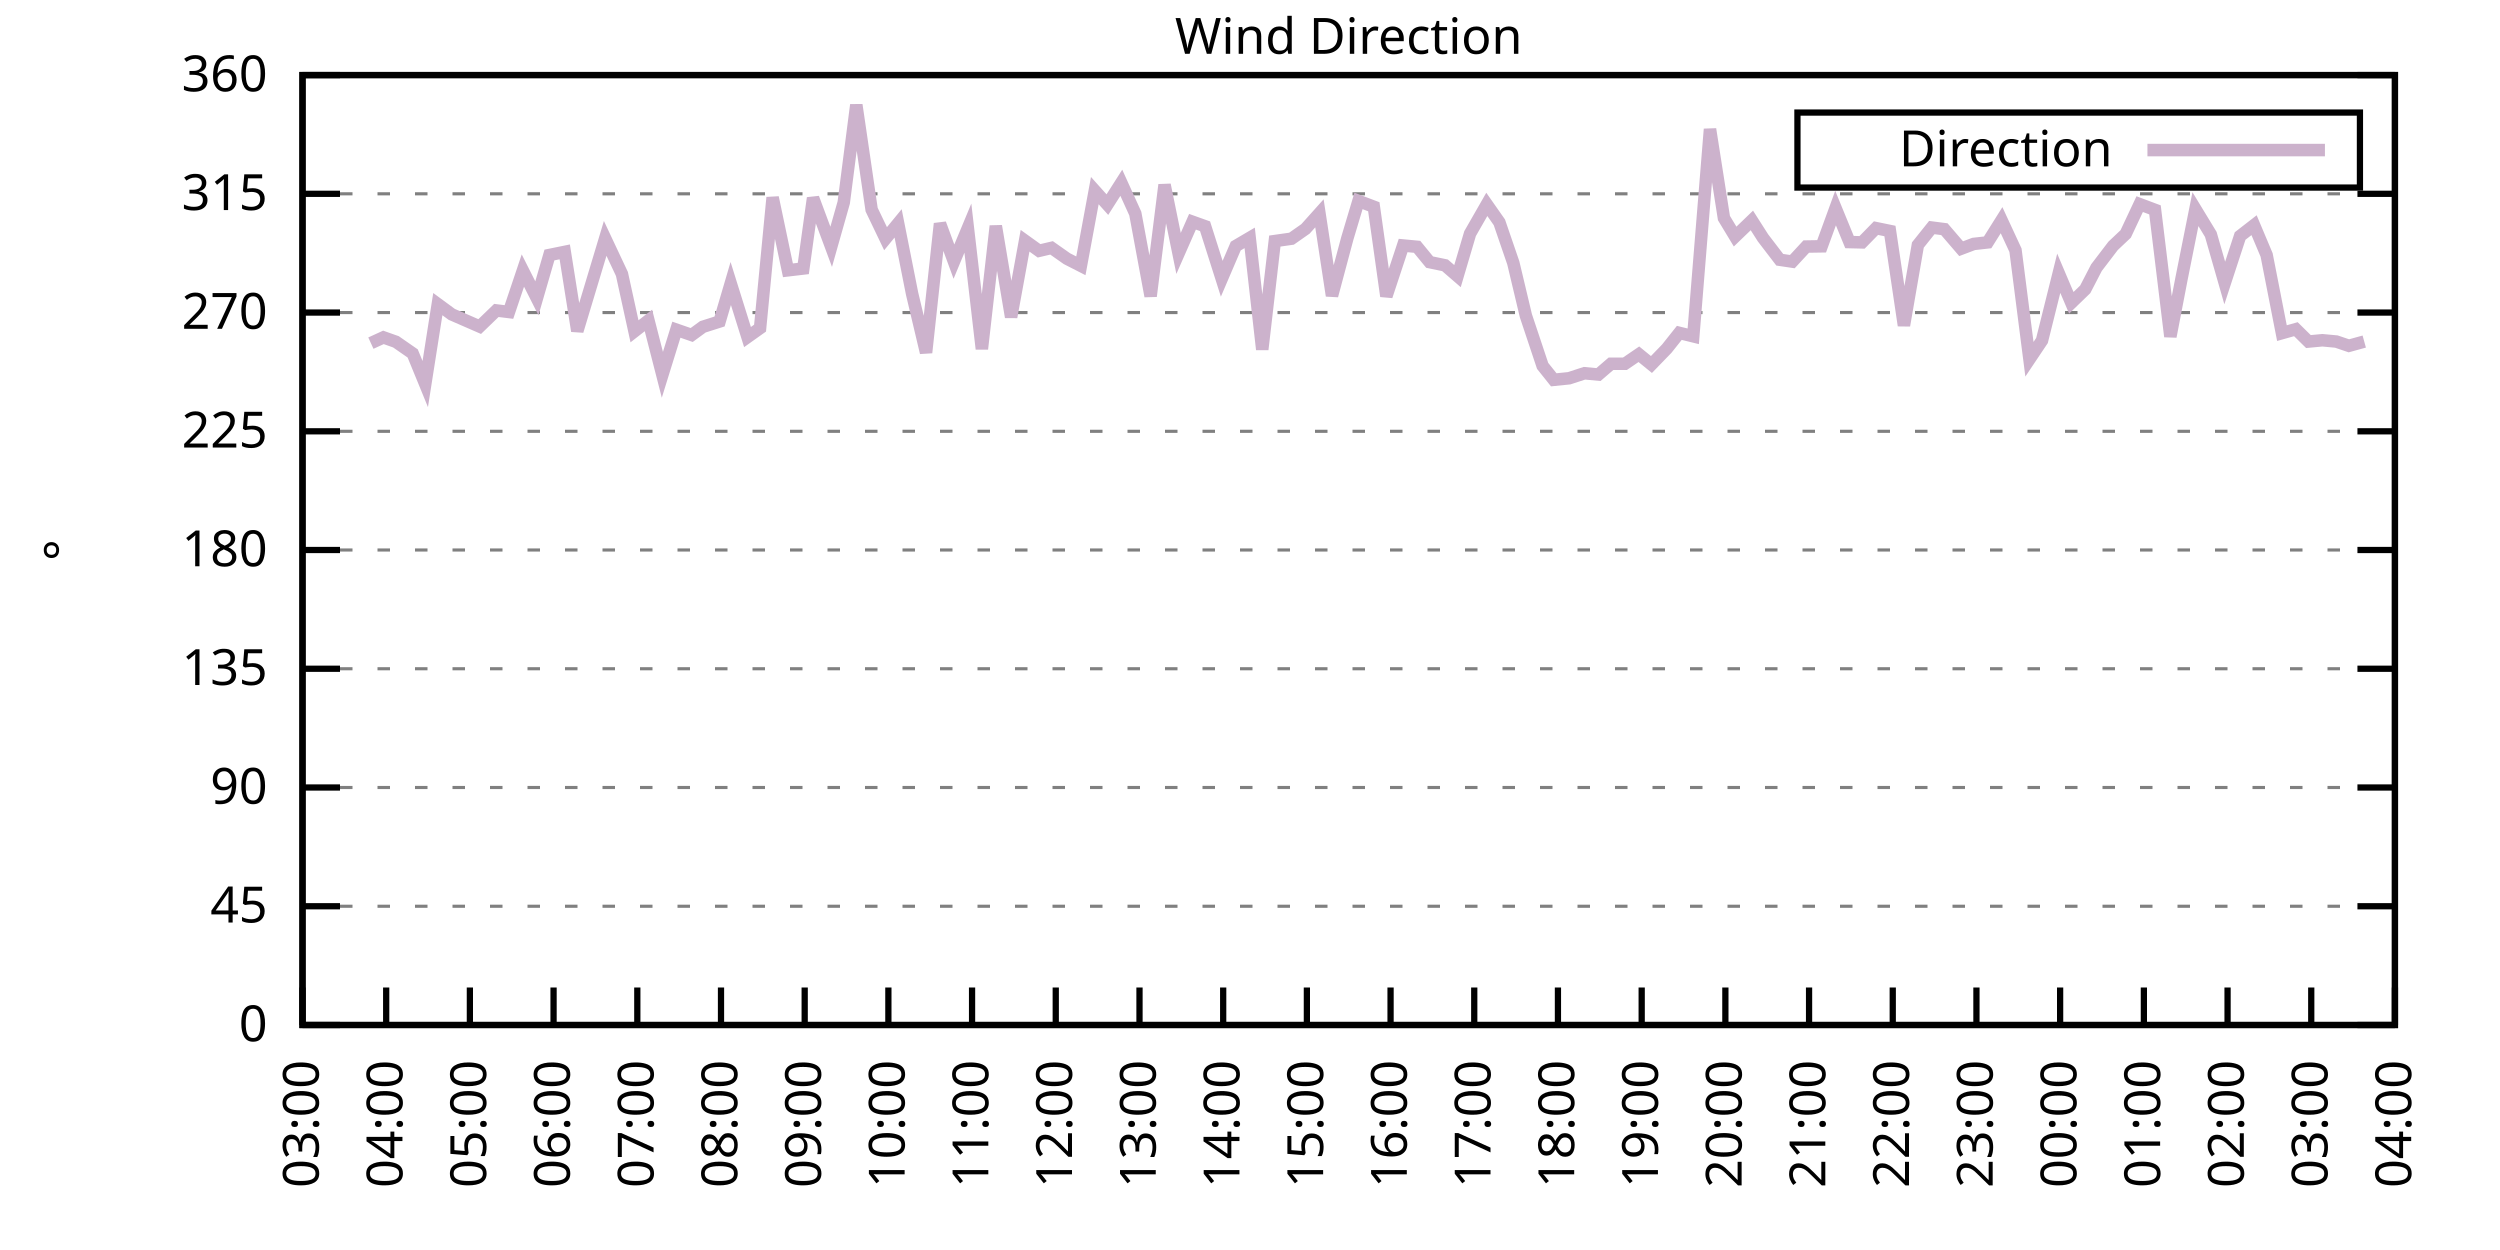
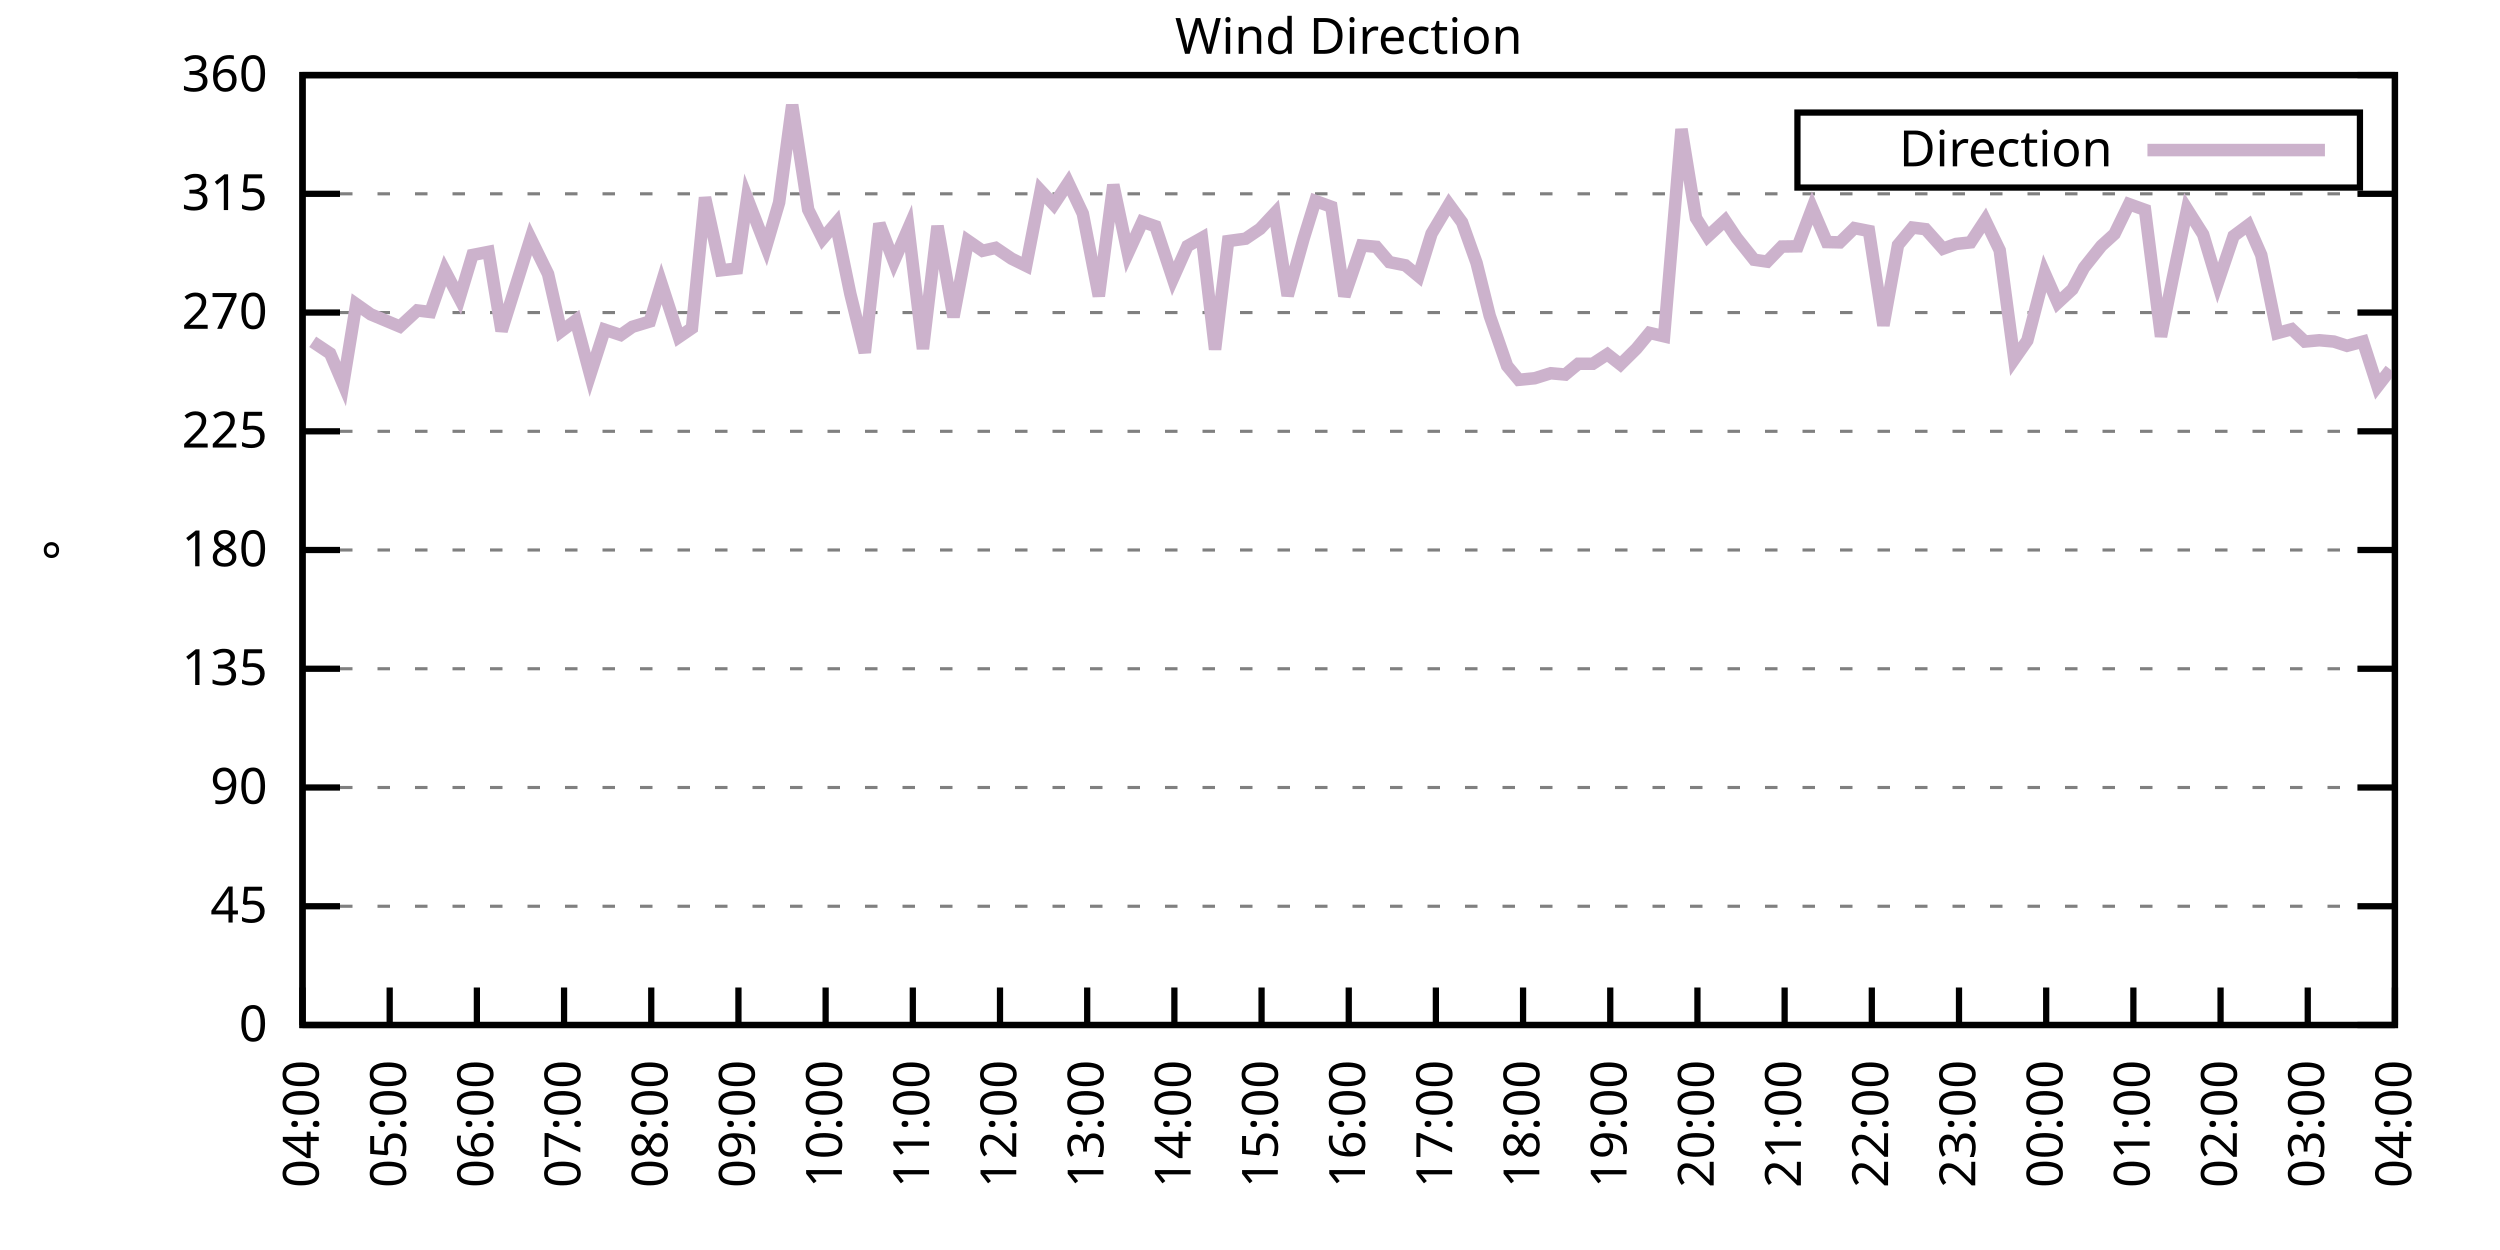
<svg xmlns="http://www.w3.org/2000/svg" xmlns:xlink="http://www.w3.org/1999/xlink" width="400" height="200" viewBox="0 0 400 200">
  <g id="gnuplot_canvas">
    <rect x="0" y="0" width="400" height="200" fill="none" />
    <defs>
      <circle id="gpDot" r="0.5" stroke-width="0.5" stroke="currentColor" />
      <path id="gpPt0" stroke-width="0.333" stroke="currentColor" d="M-1,0 h2 M0,-1 v2" />
      <path id="gpPt1" stroke-width="0.333" stroke="currentColor" d="M-1,-1 L1,1 M1,-1 L-1,1" />
      <path id="gpPt2" stroke-width="0.333" stroke="currentColor" d="M-1,0 L1,0 M0,-1 L0,1 M-1,-1 L1,1 M-1,1 L1,-1" />
      <rect id="gpPt3" stroke-width="0.333" stroke="currentColor" x="-1" y="-1" width="2" height="2" />
      <rect id="gpPt4" stroke-width="0.333" stroke="currentColor" fill="currentColor" x="-1" y="-1" width="2" height="2" />
      <circle id="gpPt5" stroke-width="0.333" stroke="currentColor" cx="0" cy="0" r="1" />
      <use xlink:href="#gpPt5" id="gpPt6" fill="currentColor" stroke="none" />
      <path id="gpPt7" stroke-width="0.333" stroke="currentColor" d="M0,-1.33 L-1.33,0.67 L1.33,0.67 z" />
      <use xlink:href="#gpPt7" id="gpPt8" fill="currentColor" stroke="none" />
      <use xlink:href="#gpPt7" id="gpPt9" stroke="currentColor" transform="rotate(180)" />
      <use xlink:href="#gpPt9" id="gpPt10" fill="currentColor" stroke="none" />
      <use xlink:href="#gpPt3" id="gpPt11" stroke="currentColor" transform="rotate(45)" />
      <use xlink:href="#gpPt11" id="gpPt12" fill="currentColor" stroke="none" />
      <path id="gpPt13" stroke-width="0.333" stroke="currentColor" d="M0,1.330 L1.265,0.411 L0.782,-1.067 L-0.782,-1.076 L-1.265,0.411 z" />
      <use xlink:href="#gpPt13" id="gpPt14" fill="currentColor" stroke="none" />
      <filter id="textbox" filterUnits="objectBoundingBox" x="0" y="0" height="1" width="1">
        <feFlood flood-color="white" flood-opacity="1" result="bgnd" />
        <feComposite in="SourceGraphic" in2="bgnd" operator="atop" />
      </filter>
      <filter id="greybox" filterUnits="objectBoundingBox" x="0" y="0" height="1" width="1">
        <feFlood flood-color="lightgrey" flood-opacity="1" result="grey" />
        <feComposite in="SourceGraphic" in2="grey" operator="atop" />
      </filter>
    </defs>
    <g fill="none" color="white" stroke="currentColor" stroke-width="1.00" stroke-linecap="butt" stroke-linejoin="miter">
</g>
    <g fill="none" color="black" stroke="currentColor" stroke-width="1.00" stroke-linecap="butt" stroke-linejoin="miter">
      <g stroke="none" shape-rendering="crispEdges">
        <polygon fill="rgb(255, 255, 255)" points="48.40,164.00 383.18,164.00 383.18,12.02 48.40,12.02 " />
      </g>
    </g>
    <g fill="none" color="black" stroke="currentColor" stroke-width="1.00" stroke-linecap="butt" stroke-linejoin="miter">
</g>
    <g fill="none" color="black" stroke="black" stroke-width="0.50" stroke-linecap="butt" stroke-linejoin="miter">
</g>
    <g fill="none" color="gray" stroke="currentColor" stroke-width="0.50" stroke-linecap="butt" stroke-linejoin="miter">
      <path stroke="gray" stroke-dasharray="2,4" class="gridline" d="M48.40,164.00 L383.19,164.00  " />
    </g>
    <g fill="none" color="gray" stroke="gray" stroke-width="1.00" stroke-linecap="butt" stroke-linejoin="miter">
</g>
    <g fill="none" color="black" stroke="currentColor" stroke-width="1.00" stroke-linecap="butt" stroke-linejoin="miter">
      <path stroke="black" d="M48.40,164.00 L54.40,164.00 M383.19,164.00 L377.19,164.00  " />
      <g transform="translate(42.80,166.60)" stroke="none" fill="black" font-family="Sans" font-size="8.00" text-anchor="end">
        <text>
          <tspan font-family="Sans"> 0</tspan>
        </text>
      </g>
    </g>
    <g fill="none" color="black" stroke="currentColor" stroke-width="1.00" stroke-linecap="butt" stroke-linejoin="miter">
</g>
    <g fill="none" color="black" stroke="black" stroke-width="0.50" stroke-linecap="butt" stroke-linejoin="miter">
</g>
    <g fill="none" color="gray" stroke="currentColor" stroke-width="0.50" stroke-linecap="butt" stroke-linejoin="miter">
      <path stroke="gray" stroke-dasharray="2,4" class="gridline" d="M48.40,145.00 L383.19,145.00  " />
    </g>
    <g fill="none" color="gray" stroke="gray" stroke-width="1.00" stroke-linecap="butt" stroke-linejoin="miter">
</g>
    <g fill="none" color="black" stroke="currentColor" stroke-width="1.00" stroke-linecap="butt" stroke-linejoin="miter">
      <path stroke="black" d="M48.40,145.00 L54.40,145.00 M383.19,145.00 L377.19,145.00  " />
      <g transform="translate(42.80,147.60)" stroke="none" fill="black" font-family="Sans" font-size="8.00" text-anchor="end">
        <text>
          <tspan font-family="Sans"> 45</tspan>
        </text>
      </g>
    </g>
    <g fill="none" color="black" stroke="currentColor" stroke-width="1.00" stroke-linecap="butt" stroke-linejoin="miter">
</g>
    <g fill="none" color="black" stroke="black" stroke-width="0.50" stroke-linecap="butt" stroke-linejoin="miter">
</g>
    <g fill="none" color="gray" stroke="currentColor" stroke-width="0.50" stroke-linecap="butt" stroke-linejoin="miter">
      <path stroke="gray" stroke-dasharray="2,4" class="gridline" d="M48.40,126.00 L383.19,126.00  " />
    </g>
    <g fill="none" color="gray" stroke="gray" stroke-width="1.00" stroke-linecap="butt" stroke-linejoin="miter">
</g>
    <g fill="none" color="black" stroke="currentColor" stroke-width="1.00" stroke-linecap="butt" stroke-linejoin="miter">
      <path stroke="black" d="M48.40,126.00 L54.40,126.00 M383.19,126.00 L377.19,126.00  " />
      <g transform="translate(42.80,128.60)" stroke="none" fill="black" font-family="Sans" font-size="8.00" text-anchor="end">
        <text>
          <tspan font-family="Sans"> 90</tspan>
        </text>
      </g>
    </g>
    <g fill="none" color="black" stroke="currentColor" stroke-width="1.00" stroke-linecap="butt" stroke-linejoin="miter">
</g>
    <g fill="none" color="black" stroke="black" stroke-width="0.50" stroke-linecap="butt" stroke-linejoin="miter">
</g>
    <g fill="none" color="gray" stroke="currentColor" stroke-width="0.50" stroke-linecap="butt" stroke-linejoin="miter">
      <path stroke="gray" stroke-dasharray="2,4" class="gridline" d="M48.40,107.00 L383.19,107.00  " />
    </g>
    <g fill="none" color="gray" stroke="gray" stroke-width="1.00" stroke-linecap="butt" stroke-linejoin="miter">
</g>
    <g fill="none" color="black" stroke="currentColor" stroke-width="1.00" stroke-linecap="butt" stroke-linejoin="miter">
      <path stroke="black" d="M48.40,107.00 L54.40,107.00 M383.19,107.00 L377.19,107.00  " />
      <g transform="translate(42.80,109.60)" stroke="none" fill="black" font-family="Sans" font-size="8.00" text-anchor="end">
        <text>
          <tspan font-family="Sans"> 135</tspan>
        </text>
      </g>
    </g>
    <g fill="none" color="black" stroke="currentColor" stroke-width="1.00" stroke-linecap="butt" stroke-linejoin="miter">
</g>
    <g fill="none" color="black" stroke="black" stroke-width="0.50" stroke-linecap="butt" stroke-linejoin="miter">
</g>
    <g fill="none" color="gray" stroke="currentColor" stroke-width="0.50" stroke-linecap="butt" stroke-linejoin="miter">
      <path stroke="gray" stroke-dasharray="2,4" class="gridline" d="M48.40,88.00 L383.19,88.00  " />
    </g>
    <g fill="none" color="gray" stroke="gray" stroke-width="1.00" stroke-linecap="butt" stroke-linejoin="miter">
</g>
    <g fill="none" color="black" stroke="currentColor" stroke-width="1.00" stroke-linecap="butt" stroke-linejoin="miter">
      <path stroke="black" d="M48.40,88.00 L54.40,88.00 M383.19,88.00 L377.19,88.00  " />
      <g transform="translate(42.80,90.60)" stroke="none" fill="black" font-family="Sans" font-size="8.00" text-anchor="end">
        <text>
          <tspan font-family="Sans"> 180</tspan>
        </text>
      </g>
    </g>
    <g fill="none" color="black" stroke="currentColor" stroke-width="1.00" stroke-linecap="butt" stroke-linejoin="miter">
</g>
    <g fill="none" color="black" stroke="black" stroke-width="0.50" stroke-linecap="butt" stroke-linejoin="miter">
</g>
    <g fill="none" color="gray" stroke="currentColor" stroke-width="0.50" stroke-linecap="butt" stroke-linejoin="miter">
      <path stroke="gray" stroke-dasharray="2,4" class="gridline" d="M48.40,69.01 L383.19,69.01  " />
    </g>
    <g fill="none" color="gray" stroke="gray" stroke-width="1.00" stroke-linecap="butt" stroke-linejoin="miter">
</g>
    <g fill="none" color="black" stroke="currentColor" stroke-width="1.00" stroke-linecap="butt" stroke-linejoin="miter">
      <path stroke="black" d="M48.40,69.01 L54.40,69.01 M383.19,69.01 L377.19,69.01  " />
      <g transform="translate(42.80,71.61)" stroke="none" fill="black" font-family="Sans" font-size="8.00" text-anchor="end">
        <text>
          <tspan font-family="Sans"> 225</tspan>
        </text>
      </g>
    </g>
    <g fill="none" color="black" stroke="currentColor" stroke-width="1.00" stroke-linecap="butt" stroke-linejoin="miter">
</g>
    <g fill="none" color="black" stroke="black" stroke-width="0.50" stroke-linecap="butt" stroke-linejoin="miter">
</g>
    <g fill="none" color="gray" stroke="currentColor" stroke-width="0.50" stroke-linecap="butt" stroke-linejoin="miter">
      <path stroke="gray" stroke-dasharray="2,4" class="gridline" d="M48.40,50.01 L383.19,50.01  " />
    </g>
    <g fill="none" color="gray" stroke="gray" stroke-width="1.00" stroke-linecap="butt" stroke-linejoin="miter">
</g>
    <g fill="none" color="black" stroke="currentColor" stroke-width="1.00" stroke-linecap="butt" stroke-linejoin="miter">
      <path stroke="black" d="M48.40,50.01 L54.40,50.01 M383.19,50.01 L377.19,50.01  " />
      <g transform="translate(42.80,52.61)" stroke="none" fill="black" font-family="Sans" font-size="8.00" text-anchor="end">
        <text>
          <tspan font-family="Sans"> 270</tspan>
        </text>
      </g>
    </g>
    <g fill="none" color="black" stroke="currentColor" stroke-width="1.00" stroke-linecap="butt" stroke-linejoin="miter">
</g>
    <g fill="none" color="black" stroke="black" stroke-width="0.50" stroke-linecap="butt" stroke-linejoin="miter">
</g>
    <g fill="none" color="gray" stroke="currentColor" stroke-width="0.50" stroke-linecap="butt" stroke-linejoin="miter">
      <path stroke="gray" stroke-dasharray="2,4" class="gridline" d="M48.40,31.01 L383.19,31.01  " />
    </g>
    <g fill="none" color="gray" stroke="gray" stroke-width="1.00" stroke-linecap="butt" stroke-linejoin="miter">
</g>
    <g fill="none" color="black" stroke="currentColor" stroke-width="1.00" stroke-linecap="butt" stroke-linejoin="miter">
      <path stroke="black" d="M48.40,31.01 L54.40,31.01 M383.19,31.01 L377.19,31.01  " />
      <g transform="translate(42.80,33.61)" stroke="none" fill="black" font-family="Sans" font-size="8.00" text-anchor="end">
        <text>
          <tspan font-family="Sans"> 315</tspan>
        </text>
      </g>
    </g>
    <g fill="none" color="black" stroke="currentColor" stroke-width="1.00" stroke-linecap="butt" stroke-linejoin="miter">
</g>
    <g fill="none" color="black" stroke="black" stroke-width="0.50" stroke-linecap="butt" stroke-linejoin="miter">
</g>
    <g fill="none" color="gray" stroke="currentColor" stroke-width="0.50" stroke-linecap="butt" stroke-linejoin="miter">
      <path stroke="gray" stroke-dasharray="2,4" class="gridline" d="M48.40,12.01 L383.19,12.01  " />
    </g>
    <g fill="none" color="gray" stroke="gray" stroke-width="1.00" stroke-linecap="butt" stroke-linejoin="miter">
</g>
    <g fill="none" color="black" stroke="currentColor" stroke-width="1.00" stroke-linecap="butt" stroke-linejoin="miter">
      <path stroke="black" d="M48.40,12.01 L54.40,12.01 M383.19,12.01 L377.19,12.01  " />
      <g transform="translate(42.80,14.61)" stroke="none" fill="black" font-family="Sans" font-size="8.00" text-anchor="end">
        <text>
          <tspan font-family="Sans"> 360</tspan>
        </text>
      </g>
    </g>
    <g fill="none" color="black" stroke="currentColor" stroke-width="1.00" stroke-linecap="butt" stroke-linejoin="miter">
      <path stroke="black" d="M48.40,164.00 L48.40,158.00  " />
      <g transform="translate(51.00,169.60) rotate(270.00)" stroke="none" fill="black" font-family="Sans" font-size="8.00" text-anchor="end">
        <text>
-           <tspan font-family="Sans">03:00</tspan>
-         </text>
-       </g>
-     </g>
-     <g fill="none" color="black" stroke="currentColor" stroke-width="1.00" stroke-linecap="butt" stroke-linejoin="miter">
-       <path stroke="black" d="M61.79,164.00 L61.79,158.00  " />
-       <g transform="translate(64.39,169.60) rotate(270.00)" stroke="none" fill="black" font-family="Sans" font-size="8.00" text-anchor="end">
-         <text>
          <tspan font-family="Sans">04:00</tspan>
        </text>
      </g>
    </g>
    <g fill="none" color="black" stroke="currentColor" stroke-width="1.00" stroke-linecap="butt" stroke-linejoin="miter">
-       <path stroke="black" d="M75.18,164.00 L75.18,158.00  " />
-       <g transform="translate(77.78,169.60) rotate(270.00)" stroke="none" fill="black" font-family="Sans" font-size="8.00" text-anchor="end">
+       <path stroke="black" d="M62.35,164.00 L62.35,158.00  " />
+       <g transform="translate(64.95,169.60) rotate(270.00)" stroke="none" fill="black" font-family="Sans" font-size="8.00" text-anchor="end">
        <text>
          <tspan font-family="Sans">05:00</tspan>
        </text>
      </g>
    </g>
    <g fill="none" color="black" stroke="currentColor" stroke-width="1.00" stroke-linecap="butt" stroke-linejoin="miter">
-       <path stroke="black" d="M88.57,164.00 L88.57,158.00  " />
-       <g transform="translate(91.17,169.60) rotate(270.00)" stroke="none" fill="black" font-family="Sans" font-size="8.00" text-anchor="end">
+       <path stroke="black" d="M76.30,164.00 L76.30,158.00  " />
+       <g transform="translate(78.90,169.60) rotate(270.00)" stroke="none" fill="black" font-family="Sans" font-size="8.00" text-anchor="end">
        <text>
          <tspan font-family="Sans">06:00</tspan>
        </text>
      </g>
    </g>
    <g fill="none" color="black" stroke="currentColor" stroke-width="1.00" stroke-linecap="butt" stroke-linejoin="miter">
-       <path stroke="black" d="M101.97,164.00 L101.97,158.00  " />
-       <g transform="translate(104.57,169.60) rotate(270.00)" stroke="none" fill="black" font-family="Sans" font-size="8.00" text-anchor="end">
+       <path stroke="black" d="M90.25,164.00 L90.25,158.00  " />
+       <g transform="translate(92.85,169.60) rotate(270.00)" stroke="none" fill="black" font-family="Sans" font-size="8.00" text-anchor="end">
        <text>
          <tspan font-family="Sans">07:00</tspan>
        </text>
      </g>
    </g>
    <g fill="none" color="black" stroke="currentColor" stroke-width="1.00" stroke-linecap="butt" stroke-linejoin="miter">
-       <path stroke="black" d="M115.36,164.00 L115.36,158.00  " />
-       <g transform="translate(117.96,169.60) rotate(270.00)" stroke="none" fill="black" font-family="Sans" font-size="8.00" text-anchor="end">
+       <path stroke="black" d="M104.20,164.00 L104.20,158.00  " />
+       <g transform="translate(106.80,169.60) rotate(270.00)" stroke="none" fill="black" font-family="Sans" font-size="8.00" text-anchor="end">
        <text>
          <tspan font-family="Sans">08:00</tspan>
        </text>
      </g>
    </g>
    <g fill="none" color="black" stroke="currentColor" stroke-width="1.00" stroke-linecap="butt" stroke-linejoin="miter">
-       <path stroke="black" d="M128.75,164.00 L128.75,158.00  " />
-       <g transform="translate(131.35,169.60) rotate(270.00)" stroke="none" fill="black" font-family="Sans" font-size="8.00" text-anchor="end">
+       <path stroke="black" d="M118.15,164.00 L118.15,158.00  " />
+       <g transform="translate(120.75,169.60) rotate(270.00)" stroke="none" fill="black" font-family="Sans" font-size="8.00" text-anchor="end">
        <text>
          <tspan font-family="Sans">09:00</tspan>
        </text>
      </g>
    </g>
    <g fill="none" color="black" stroke="currentColor" stroke-width="1.00" stroke-linecap="butt" stroke-linejoin="miter">
-       <path stroke="black" d="M142.14,164.00 L142.14,158.00  " />
-       <g transform="translate(144.74,169.60) rotate(270.00)" stroke="none" fill="black" font-family="Sans" font-size="8.00" text-anchor="end">
+       <path stroke="black" d="M132.10,164.00 L132.10,158.00  " />
+       <g transform="translate(134.70,169.60) rotate(270.00)" stroke="none" fill="black" font-family="Sans" font-size="8.00" text-anchor="end">
        <text>
          <tspan font-family="Sans">10:00</tspan>
        </text>
      </g>
    </g>
    <g fill="none" color="black" stroke="currentColor" stroke-width="1.00" stroke-linecap="butt" stroke-linejoin="miter">
-       <path stroke="black" d="M155.53,164.00 L155.53,158.00  " />
-       <g transform="translate(158.13,169.60) rotate(270.00)" stroke="none" fill="black" font-family="Sans" font-size="8.00" text-anchor="end">
+       <path stroke="black" d="M146.05,164.00 L146.05,158.00  " />
+       <g transform="translate(148.65,169.60) rotate(270.00)" stroke="none" fill="black" font-family="Sans" font-size="8.00" text-anchor="end">
        <text>
          <tspan font-family="Sans">11:00</tspan>
        </text>
      </g>
    </g>
    <g fill="none" color="black" stroke="currentColor" stroke-width="1.00" stroke-linecap="butt" stroke-linejoin="miter">
-       <path stroke="black" d="M168.92,164.00 L168.92,158.00  " />
-       <g transform="translate(171.52,169.60) rotate(270.00)" stroke="none" fill="black" font-family="Sans" font-size="8.00" text-anchor="end">
+       <path stroke="black" d="M160.00,164.00 L160.00,158.00  " />
+       <g transform="translate(162.60,169.60) rotate(270.00)" stroke="none" fill="black" font-family="Sans" font-size="8.00" text-anchor="end">
        <text>
          <tspan font-family="Sans">12:00</tspan>
        </text>
      </g>
    </g>
    <g fill="none" color="black" stroke="currentColor" stroke-width="1.00" stroke-linecap="butt" stroke-linejoin="miter">
-       <path stroke="black" d="M182.32,164.00 L182.32,158.00  " />
-       <g transform="translate(184.92,169.60) rotate(270.00)" stroke="none" fill="black" font-family="Sans" font-size="8.00" text-anchor="end">
+       <path stroke="black" d="M173.95,164.00 L173.95,158.00  " />
+       <g transform="translate(176.55,169.60) rotate(270.00)" stroke="none" fill="black" font-family="Sans" font-size="8.00" text-anchor="end">
        <text>
          <tspan font-family="Sans">13:00</tspan>
        </text>
      </g>
    </g>
    <g fill="none" color="black" stroke="currentColor" stroke-width="1.00" stroke-linecap="butt" stroke-linejoin="miter">
-       <path stroke="black" d="M195.71,164.00 L195.71,158.00  " />
-       <g transform="translate(198.31,169.60) rotate(270.00)" stroke="none" fill="black" font-family="Sans" font-size="8.00" text-anchor="end">
+       <path stroke="black" d="M187.90,164.00 L187.90,158.00  " />
+       <g transform="translate(190.50,169.60) rotate(270.00)" stroke="none" fill="black" font-family="Sans" font-size="8.00" text-anchor="end">
        <text>
          <tspan font-family="Sans">14:00</tspan>
        </text>
      </g>
    </g>
    <g fill="none" color="black" stroke="currentColor" stroke-width="1.00" stroke-linecap="butt" stroke-linejoin="miter">
-       <path stroke="black" d="M209.10,164.00 L209.10,158.00  " />
-       <g transform="translate(211.70,169.60) rotate(270.00)" stroke="none" fill="black" font-family="Sans" font-size="8.00" text-anchor="end">
+       <path stroke="black" d="M201.85,164.00 L201.85,158.00  " />
+       <g transform="translate(204.45,169.60) rotate(270.00)" stroke="none" fill="black" font-family="Sans" font-size="8.00" text-anchor="end">
        <text>
          <tspan font-family="Sans">15:00</tspan>
        </text>
      </g>
    </g>
    <g fill="none" color="black" stroke="currentColor" stroke-width="1.00" stroke-linecap="butt" stroke-linejoin="miter">
-       <path stroke="black" d="M222.49,164.00 L222.49,158.00  " />
-       <g transform="translate(225.09,169.60) rotate(270.00)" stroke="none" fill="black" font-family="Sans" font-size="8.00" text-anchor="end">
+       <path stroke="black" d="M215.80,164.00 L215.80,158.00  " />
+       <g transform="translate(218.40,169.60) rotate(270.00)" stroke="none" fill="black" font-family="Sans" font-size="8.00" text-anchor="end">
        <text>
          <tspan font-family="Sans">16:00</tspan>
        </text>
      </g>
    </g>
    <g fill="none" color="black" stroke="currentColor" stroke-width="1.00" stroke-linecap="butt" stroke-linejoin="miter">
-       <path stroke="black" d="M235.88,164.00 L235.88,158.00  " />
-       <g transform="translate(238.48,169.60) rotate(270.00)" stroke="none" fill="black" font-family="Sans" font-size="8.00" text-anchor="end">
+       <path stroke="black" d="M229.74,164.00 L229.74,158.00  " />
+       <g transform="translate(232.34,169.60) rotate(270.00)" stroke="none" fill="black" font-family="Sans" font-size="8.00" text-anchor="end">
        <text>
          <tspan font-family="Sans">17:00</tspan>
        </text>
      </g>
    </g>
    <g fill="none" color="black" stroke="currentColor" stroke-width="1.00" stroke-linecap="butt" stroke-linejoin="miter">
-       <path stroke="black" d="M249.27,164.00 L249.27,158.00  " />
-       <g transform="translate(251.87,169.60) rotate(270.00)" stroke="none" fill="black" font-family="Sans" font-size="8.00" text-anchor="end">
+       <path stroke="black" d="M243.69,164.00 L243.69,158.00  " />
+       <g transform="translate(246.29,169.60) rotate(270.00)" stroke="none" fill="black" font-family="Sans" font-size="8.00" text-anchor="end">
        <text>
          <tspan font-family="Sans">18:00</tspan>
        </text>
      </g>
    </g>
    <g fill="none" color="black" stroke="currentColor" stroke-width="1.00" stroke-linecap="butt" stroke-linejoin="miter">
-       <path stroke="black" d="M262.67,164.00 L262.67,158.00  " />
-       <g transform="translate(265.27,169.60) rotate(270.00)" stroke="none" fill="black" font-family="Sans" font-size="8.00" text-anchor="end">
+       <path stroke="black" d="M257.64,164.00 L257.64,158.00  " />
+       <g transform="translate(260.24,169.60) rotate(270.00)" stroke="none" fill="black" font-family="Sans" font-size="8.00" text-anchor="end">
        <text>
          <tspan font-family="Sans">19:00</tspan>
        </text>
      </g>
    </g>
    <g fill="none" color="black" stroke="currentColor" stroke-width="1.00" stroke-linecap="butt" stroke-linejoin="miter">
-       <path stroke="black" d="M276.06,164.00 L276.06,158.00  " />
-       <g transform="translate(278.66,169.60) rotate(270.00)" stroke="none" fill="black" font-family="Sans" font-size="8.00" text-anchor="end">
+       <path stroke="black" d="M271.59,164.00 L271.59,158.00  " />
+       <g transform="translate(274.19,169.60) rotate(270.00)" stroke="none" fill="black" font-family="Sans" font-size="8.00" text-anchor="end">
        <text>
          <tspan font-family="Sans">20:00</tspan>
        </text>
      </g>
    </g>
    <g fill="none" color="black" stroke="currentColor" stroke-width="1.00" stroke-linecap="butt" stroke-linejoin="miter">
-       <path stroke="black" d="M289.45,164.00 L289.45,158.00  " />
-       <g transform="translate(292.05,169.60) rotate(270.00)" stroke="none" fill="black" font-family="Sans" font-size="8.00" text-anchor="end">
+       <path stroke="black" d="M285.54,164.00 L285.54,158.00  " />
+       <g transform="translate(288.14,169.60) rotate(270.00)" stroke="none" fill="black" font-family="Sans" font-size="8.00" text-anchor="end">
        <text>
          <tspan font-family="Sans">21:00</tspan>
        </text>
      </g>
    </g>
    <g fill="none" color="black" stroke="currentColor" stroke-width="1.00" stroke-linecap="butt" stroke-linejoin="miter">
-       <path stroke="black" d="M302.84,164.00 L302.84,158.00  " />
-       <g transform="translate(305.44,169.60) rotate(270.00)" stroke="none" fill="black" font-family="Sans" font-size="8.00" text-anchor="end">
+       <path stroke="black" d="M299.49,164.00 L299.49,158.00  " />
+       <g transform="translate(302.09,169.60) rotate(270.00)" stroke="none" fill="black" font-family="Sans" font-size="8.00" text-anchor="end">
        <text>
          <tspan font-family="Sans">22:00</tspan>
        </text>
      </g>
    </g>
    <g fill="none" color="black" stroke="currentColor" stroke-width="1.00" stroke-linecap="butt" stroke-linejoin="miter">
-       <path stroke="black" d="M316.23,164.00 L316.23,158.00  " />
-       <g transform="translate(318.83,169.60) rotate(270.00)" stroke="none" fill="black" font-family="Sans" font-size="8.00" text-anchor="end">
+       <path stroke="black" d="M313.44,164.00 L313.44,158.00  " />
+       <g transform="translate(316.04,169.60) rotate(270.00)" stroke="none" fill="black" font-family="Sans" font-size="8.00" text-anchor="end">
        <text>
          <tspan font-family="Sans">23:00</tspan>
        </text>
      </g>
    </g>
    <g fill="none" color="black" stroke="currentColor" stroke-width="1.00" stroke-linecap="butt" stroke-linejoin="miter">
-       <path stroke="black" d="M329.62,164.00 L329.62,158.00  " />
-       <g transform="translate(332.22,169.60) rotate(270.00)" stroke="none" fill="black" font-family="Sans" font-size="8.00" text-anchor="end">
+       <path stroke="black" d="M327.39,164.00 L327.39,158.00  " />
+       <g transform="translate(329.99,169.60) rotate(270.00)" stroke="none" fill="black" font-family="Sans" font-size="8.00" text-anchor="end">
        <text>
          <tspan font-family="Sans">00:00</tspan>
        </text>
      </g>
    </g>
    <g fill="none" color="black" stroke="currentColor" stroke-width="1.00" stroke-linecap="butt" stroke-linejoin="miter">
-       <path stroke="black" d="M343.02,164.00 L343.02,158.00  " />
-       <g transform="translate(345.62,169.60) rotate(270.00)" stroke="none" fill="black" font-family="Sans" font-size="8.00" text-anchor="end">
+       <path stroke="black" d="M341.34,164.00 L341.34,158.00  " />
+       <g transform="translate(343.94,169.60) rotate(270.00)" stroke="none" fill="black" font-family="Sans" font-size="8.00" text-anchor="end">
        <text>
          <tspan font-family="Sans">01:00</tspan>
        </text>
      </g>
    </g>
    <g fill="none" color="black" stroke="currentColor" stroke-width="1.00" stroke-linecap="butt" stroke-linejoin="miter">
-       <path stroke="black" d="M356.41,164.00 L356.41,158.00  " />
-       <g transform="translate(359.01,169.60) rotate(270.00)" stroke="none" fill="black" font-family="Sans" font-size="8.00" text-anchor="end">
+       <path stroke="black" d="M355.29,164.00 L355.29,158.00  " />
+       <g transform="translate(357.89,169.60) rotate(270.00)" stroke="none" fill="black" font-family="Sans" font-size="8.00" text-anchor="end">
        <text>
          <tspan font-family="Sans">02:00</tspan>
        </text>
      </g>
    </g>
    <g fill="none" color="black" stroke="currentColor" stroke-width="1.00" stroke-linecap="butt" stroke-linejoin="miter">
-       <path stroke="black" d="M369.80,164.00 L369.80,158.00  " />
-       <g transform="translate(372.40,169.60) rotate(270.00)" stroke="none" fill="black" font-family="Sans" font-size="8.00" text-anchor="end">
+       <path stroke="black" d="M369.24,164.00 L369.24,158.00  " />
+       <g transform="translate(371.84,169.60) rotate(270.00)" stroke="none" fill="black" font-family="Sans" font-size="8.00" text-anchor="end">
        <text>
          <tspan font-family="Sans">03:00</tspan>
        </text>
      </g>
    </g>
    <g fill="none" color="black" stroke="currentColor" stroke-width="1.00" stroke-linecap="butt" stroke-linejoin="miter">
      <path stroke="black" d="M383.19,164.00 L383.19,158.00  " />
      <g transform="translate(385.79,169.60) rotate(270.00)" stroke="none" fill="black" font-family="Sans" font-size="8.00" text-anchor="end">
        <text>
          <tspan font-family="Sans">04:00</tspan>
        </text>
      </g>
    </g>
    <g fill="none" color="black" stroke="currentColor" stroke-width="1.00" stroke-linecap="butt" stroke-linejoin="miter">
</g>
    <g fill="none" color="black" stroke="currentColor" stroke-width="1.00" stroke-linecap="butt" stroke-linejoin="miter">
      <path stroke="black" d="M48.40,12.01 L48.40,164.00 L383.19,164.00 L383.19,12.01 L48.40,12.01 Z  " />
    </g>
    <g fill="none" color="black" stroke="currentColor" stroke-width="1.00" stroke-linecap="butt" stroke-linejoin="miter">
</g>
    <g fill="none" color="black" stroke="currentColor" stroke-width="1.00" stroke-linecap="butt" stroke-linejoin="miter">
      <path stroke="black" d="M287.59,30.01 L287.59,18.01 L377.59,18.01 L377.59,30.01 L287.59,30.01 Z  " />
    </g>
    <g id="Wind_direction_plot_1">
      <g fill="none" color="white" stroke="black" stroke-width="2.00" stroke-linecap="butt" stroke-linejoin="miter">
</g>
      <g fill="none" color="black" stroke="currentColor" stroke-width="2.00" stroke-linecap="butt" stroke-linejoin="miter">
        <g transform="translate(337.99,26.61)" stroke="none" fill="black" font-family="Sans" font-size="8.00" text-anchor="end">
          <text>
            <tspan font-family="Sans">Direction</tspan>
          </text>
        </g>
      </g>
      <g fill="none" color="black" stroke="currentColor" stroke-width="2.00" stroke-linecap="butt" stroke-linejoin="miter">
-         <path stroke="rgb(204, 178, 204)" d="M343.59,24.01 L371.99,24.01 M59.34,54.90 L61.35,53.98 L63.35,54.69 L66.03,56.55 L68.04,61.45 L70.05,48.66   L72.28,50.30 L76.75,52.25 L79.42,49.67 L81.43,49.92 L83.66,43.29 L85.90,47.73 L87.91,40.80 L90.36,40.30   L92.37,52.96 L96.83,38.14 L99.51,43.84 L101.52,53.01 L103.75,51.27 L105.98,59.97 L108.22,52.75 L110.67,53.60   L112.46,52.29 L115.13,51.44 L116.92,45.36 L119.60,53.93 L121.61,52.50 L123.62,31.60 L126.07,43.25 L128.53,42.96   L130.09,31.68 L132.99,39.49 L135.00,32.40 L137.01,16.78 L139.46,33.54 L141.69,38.19 L143.70,35.74 L145.94,47.01   L148.17,56.42 L150.40,35.78 L152.63,41.86 L154.86,36.50 L157.10,55.83 L159.33,36.16 L161.78,50.73 L164.01,38.52   L166.25,40.13 L168.25,39.66 L170.71,41.39 L172.94,42.53 L175.17,30.50 L177.18,32.74 L179.41,29.24 L181.65,34.18   L184.10,47.39 L186.33,29.57 L188.57,40.55 L190.80,35.48 L192.81,36.20 L195.48,44.60 L197.72,39.37 L199.95,38.06   L201.96,55.92 L203.97,38.57 L206.64,38.19 L208.88,36.62 L211.11,34.13 L213.12,47.31 L215.57,38.14 L217.36,32.15   L219.81,33.08 L221.82,47.39 L224.50,39.28 L226.73,39.49 L228.74,41.94 L231.20,42.45 L233.20,44.18 L235.21,37.38   L237.89,32.70 L239.90,35.57 L242.13,42.07 L244.14,50.51 L246.82,58.54 L248.60,60.77 L251.06,60.52 L253.51,59.72   L255.75,59.93 L257.76,58.20 L259.99,58.20 L262.22,56.68 L264.23,58.32 L266.68,55.79 L268.69,53.26 L270.92,53.81   L273.60,20.66 L275.83,34.89 L277.62,37.85 L280.30,35.27 L282.08,38.06 L284.76,41.56 L286.77,41.86 L289.00,39.45   L291.46,39.41 L293.69,33.29 L295.92,38.73 L297.93,38.78 L300.16,36.50 L302.39,36.96 L304.63,52.08 L306.86,39.20   L309.09,36.41 L311.10,36.67 L313.78,39.79 L315.79,39.03 L318.02,38.78 L320.25,35.23 L322.48,40.04 L324.71,57.48   L326.72,54.48 L329.40,43.72 L331.41,48.45 L333.64,46.29 L335.43,42.83 L338.10,39.33 L340.11,37.43 L342.35,32.66   L344.80,33.58 L347.26,53.85 L349.04,44.60 L351.27,33.46 L353.73,37.51 L355.96,45.28 L358.42,37.76 L360.65,36.03   L362.66,40.80 L365.11,53.30 L367.34,52.67 L369.35,54.65 L371.58,54.44 L373.82,54.65 L375.82,55.33 L378.28,54.65    " />
+         <path stroke="rgb(204, 178, 204)" d="M343.59,24.01 L371.99,24.01 M50.03,54.69 L52.82,56.55 L54.91,61.45 L57.00,48.66 L59.33,50.30 L63.98,52.25   L66.77,49.67 L68.86,49.92 L71.18,43.29 L73.51,47.73 L75.60,40.80 L78.16,40.30 L80.25,52.96 L84.90,38.14   L87.69,43.84 L89.78,53.01 L92.11,51.27 L94.43,59.97 L96.76,52.75 L99.32,53.60 L101.18,52.29 L103.97,51.44   L105.83,45.36 L108.62,53.93 L110.71,52.50 L112.80,31.60 L115.36,43.25 L117.92,42.96 L119.54,31.68 L122.57,39.49   L124.66,32.40 L126.75,16.78 L129.31,33.54 L131.63,38.19 L133.72,35.74 L136.05,47.01 L138.37,56.42 L140.70,35.78   L143.02,41.86 L145.35,36.50 L147.67,55.83 L150.00,36.16 L152.56,50.73 L154.88,38.52 L157.21,40.13 L159.30,39.66   L161.86,41.39 L164.18,42.53 L166.51,30.50 L168.60,32.74 L170.92,29.24 L173.25,34.18 L175.81,47.39 L178.13,29.57   L180.46,40.55 L182.78,35.48 L184.87,36.20 L187.66,44.60 L189.99,39.37 L192.31,38.06 L194.41,55.92 L196.50,38.57   L199.29,38.19 L201.61,36.62 L203.94,34.13 L206.03,47.31 L208.59,38.14 L210.45,32.15 L213.01,33.08 L215.10,47.39   L217.89,39.28 L220.21,39.49 L222.30,41.94 L224.86,42.45 L226.95,44.18 L229.05,37.38 L231.84,32.70 L233.93,35.57   L236.25,42.07 L238.35,50.51 L241.14,58.54 L243.00,60.77 L245.55,60.52 L248.11,59.72 L250.44,59.93 L252.53,58.20   L254.85,58.20 L257.18,56.68 L259.27,58.32 L261.83,55.79 L263.92,53.26 L266.25,53.81 L269.04,20.66 L271.36,34.89   L273.22,37.85 L276.01,35.27 L277.87,38.06 L280.66,41.56 L282.75,41.86 L285.08,39.45 L287.64,39.41 L289.96,33.29   L292.29,38.73 L294.38,38.78 L296.70,36.50 L299.03,36.96 L301.35,52.08 L303.68,39.20 L306.00,36.41 L308.09,36.67   L310.88,39.79 L312.98,39.03 L315.30,38.78 L317.63,35.23 L319.95,40.04 L322.28,57.48 L324.37,54.48 L327.16,43.72   L329.25,48.45 L331.58,46.29 L333.44,42.83 L336.23,39.33 L338.32,37.43 L340.64,32.66 L343.20,33.58 L345.76,53.85   L347.62,44.60 L349.94,33.46 L352.50,37.51 L354.83,45.28 L357.38,37.76 L359.71,36.03 L361.80,40.80 L364.36,53.30   L366.68,52.67 L368.78,54.65 L371.10,54.44 L373.43,54.65 L375.52,55.33 L378.08,54.65 L380.40,61.83 L382.49,59.13    " />
      </g>
    </g>
    <g fill="none" color="black" stroke="currentColor" stroke-width="2.00" stroke-linecap="butt" stroke-linejoin="miter">
</g>
    <g fill="none" color="black" stroke="black" stroke-width="1.00" stroke-linecap="butt" stroke-linejoin="miter">
</g>
    <g fill="none" color="black" stroke="currentColor" stroke-width="1.00" stroke-linecap="butt" stroke-linejoin="miter">
      <path stroke="black" d="M48.40,12.01 L48.40,164.00 L383.19,164.00 L383.19,12.01 L48.40,12.01 Z  " />
      <g transform="translate(12.80,88.01) rotate(270.00)" stroke="none" fill="black" font-family="Sans" font-size="8.00" text-anchor="middle">
        <text>
          <tspan font-family="Sans">°</tspan>
        </text>
      </g>
    </g>
    <g fill="none" color="black" stroke="currentColor" stroke-width="1.00" stroke-linecap="butt" stroke-linejoin="miter">
</g>
    <g fill="none" color="black" stroke="currentColor" stroke-width="1.00" stroke-linecap="butt" stroke-linejoin="miter">
      <g transform="translate(215.79,8.61)" stroke="none" fill="black" font-family="Sans" font-size="8.00" text-anchor="middle">
        <text>
          <tspan font-family="Sans">Wind Direction</tspan>
        </text>
      </g>
    </g>
    <g fill="none" color="black" stroke="currentColor" stroke-width="1.00" stroke-linecap="butt" stroke-linejoin="miter">
</g>
  </g>
</svg>
